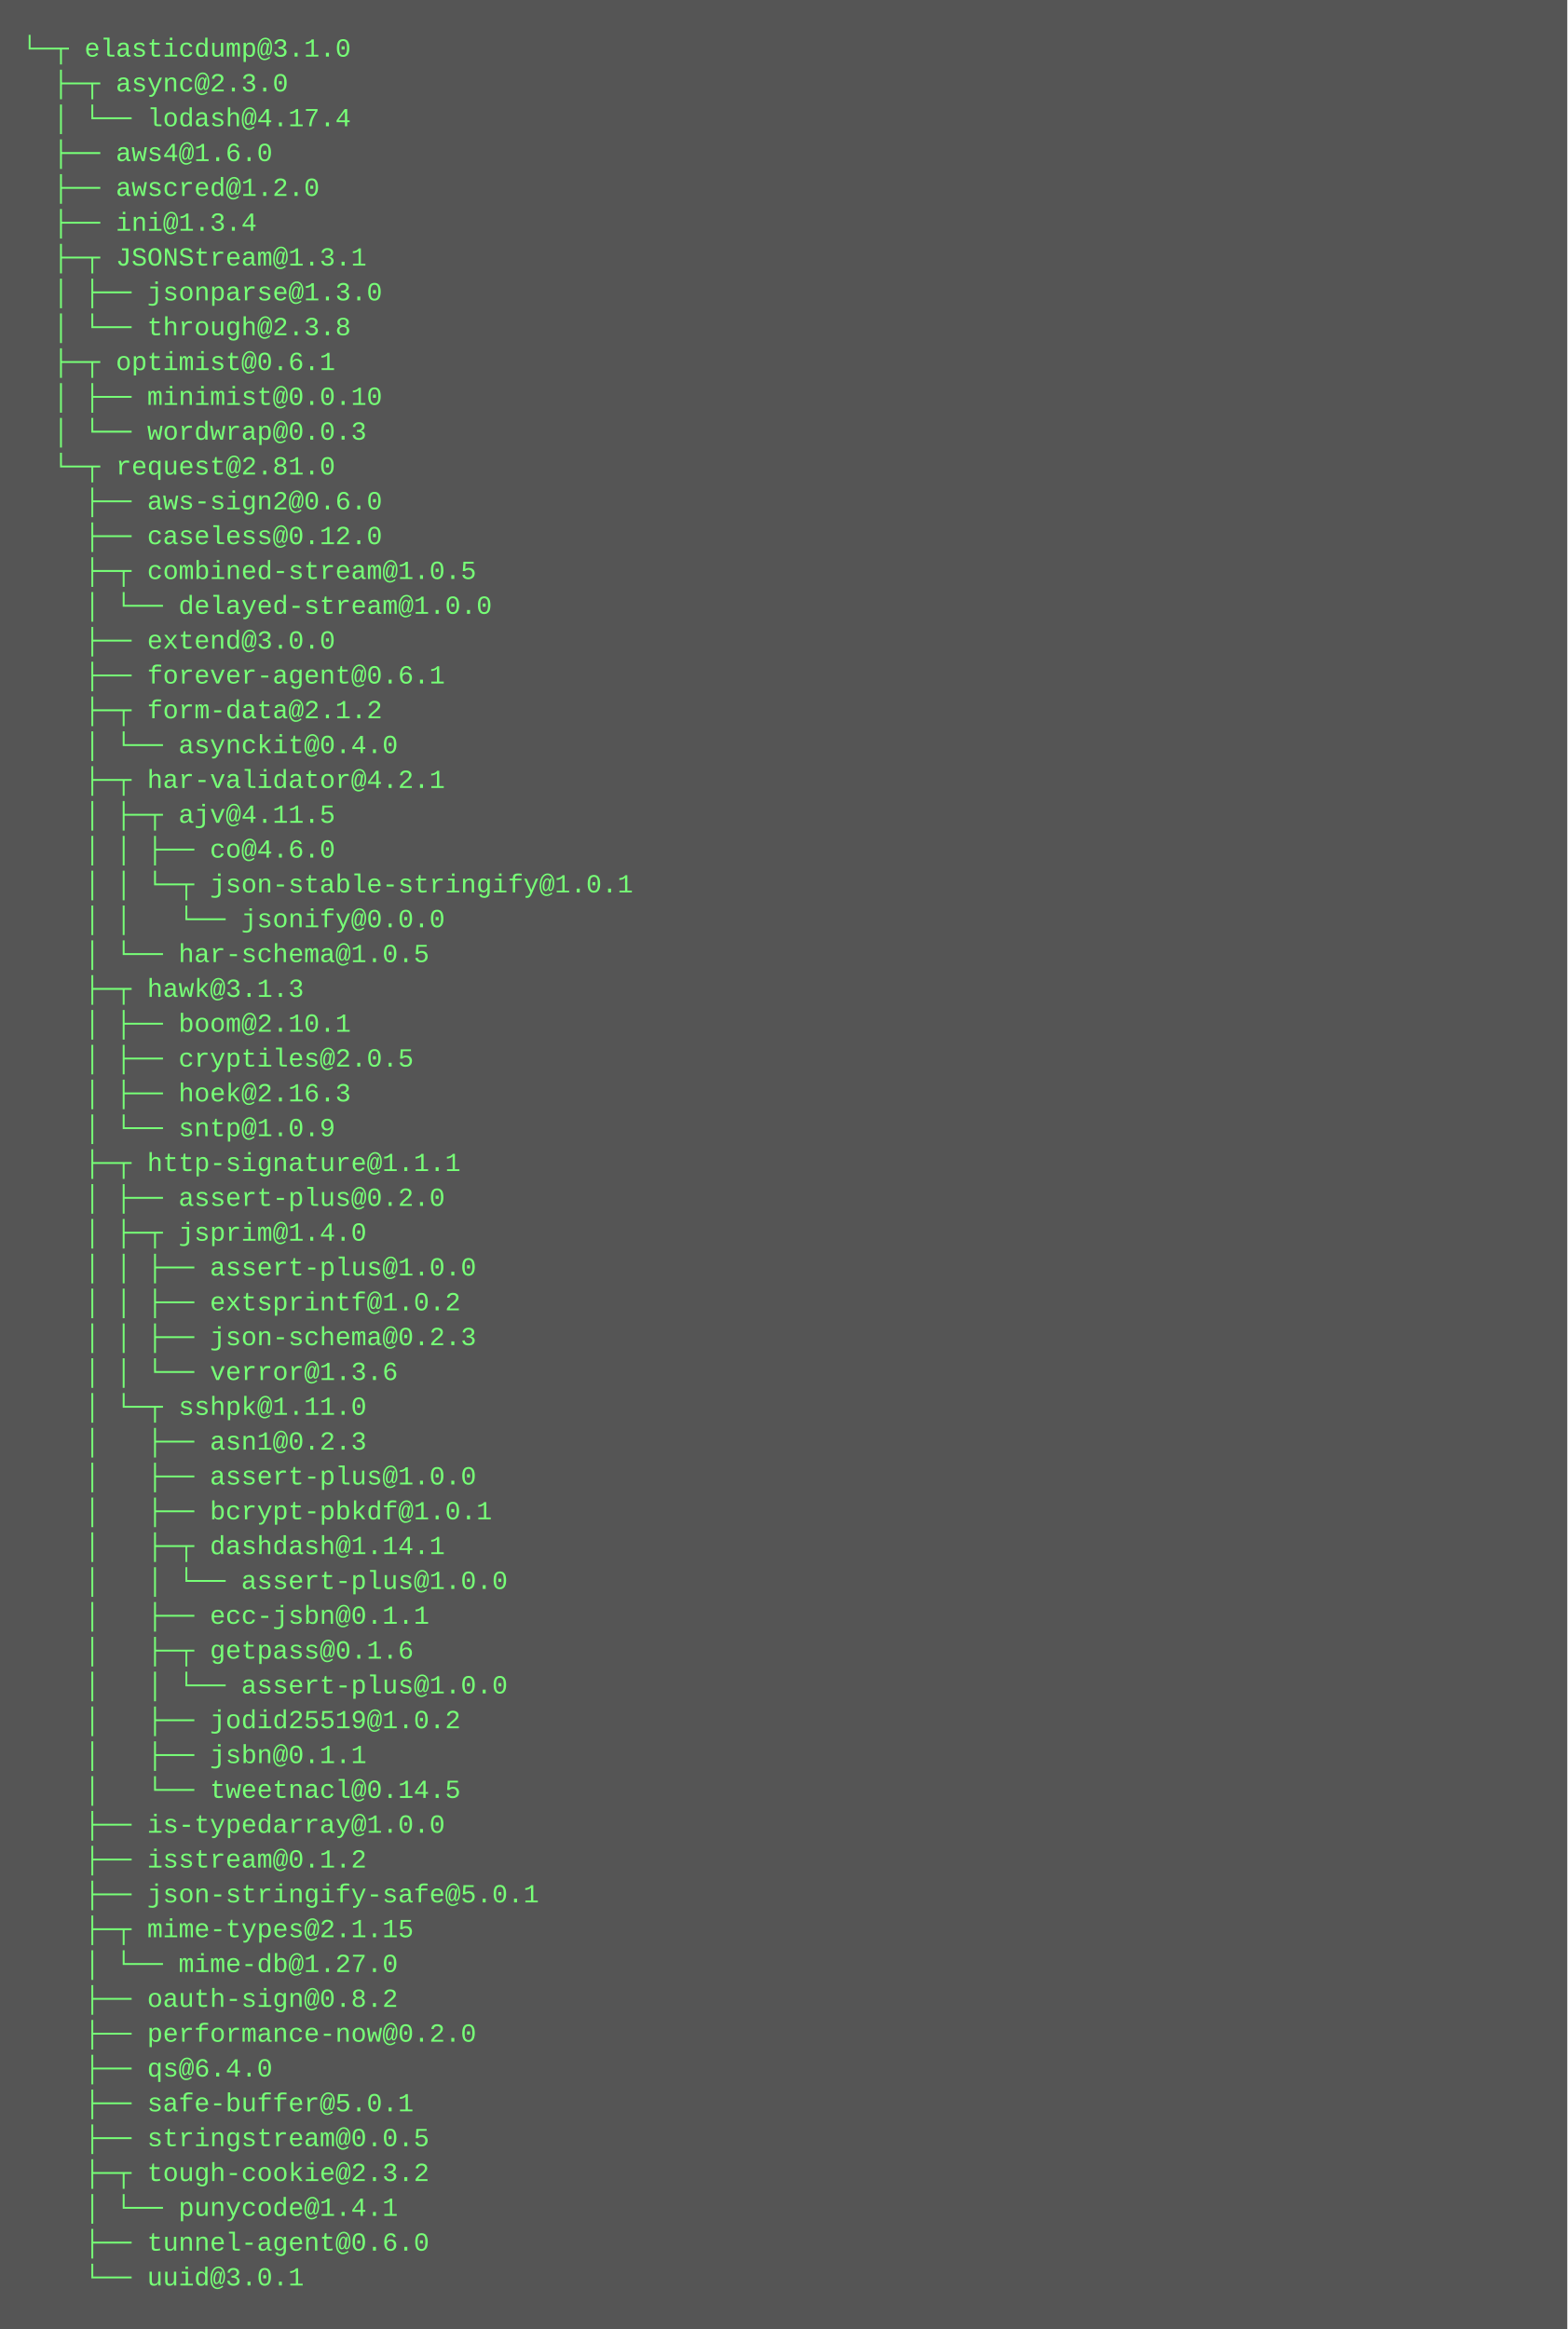
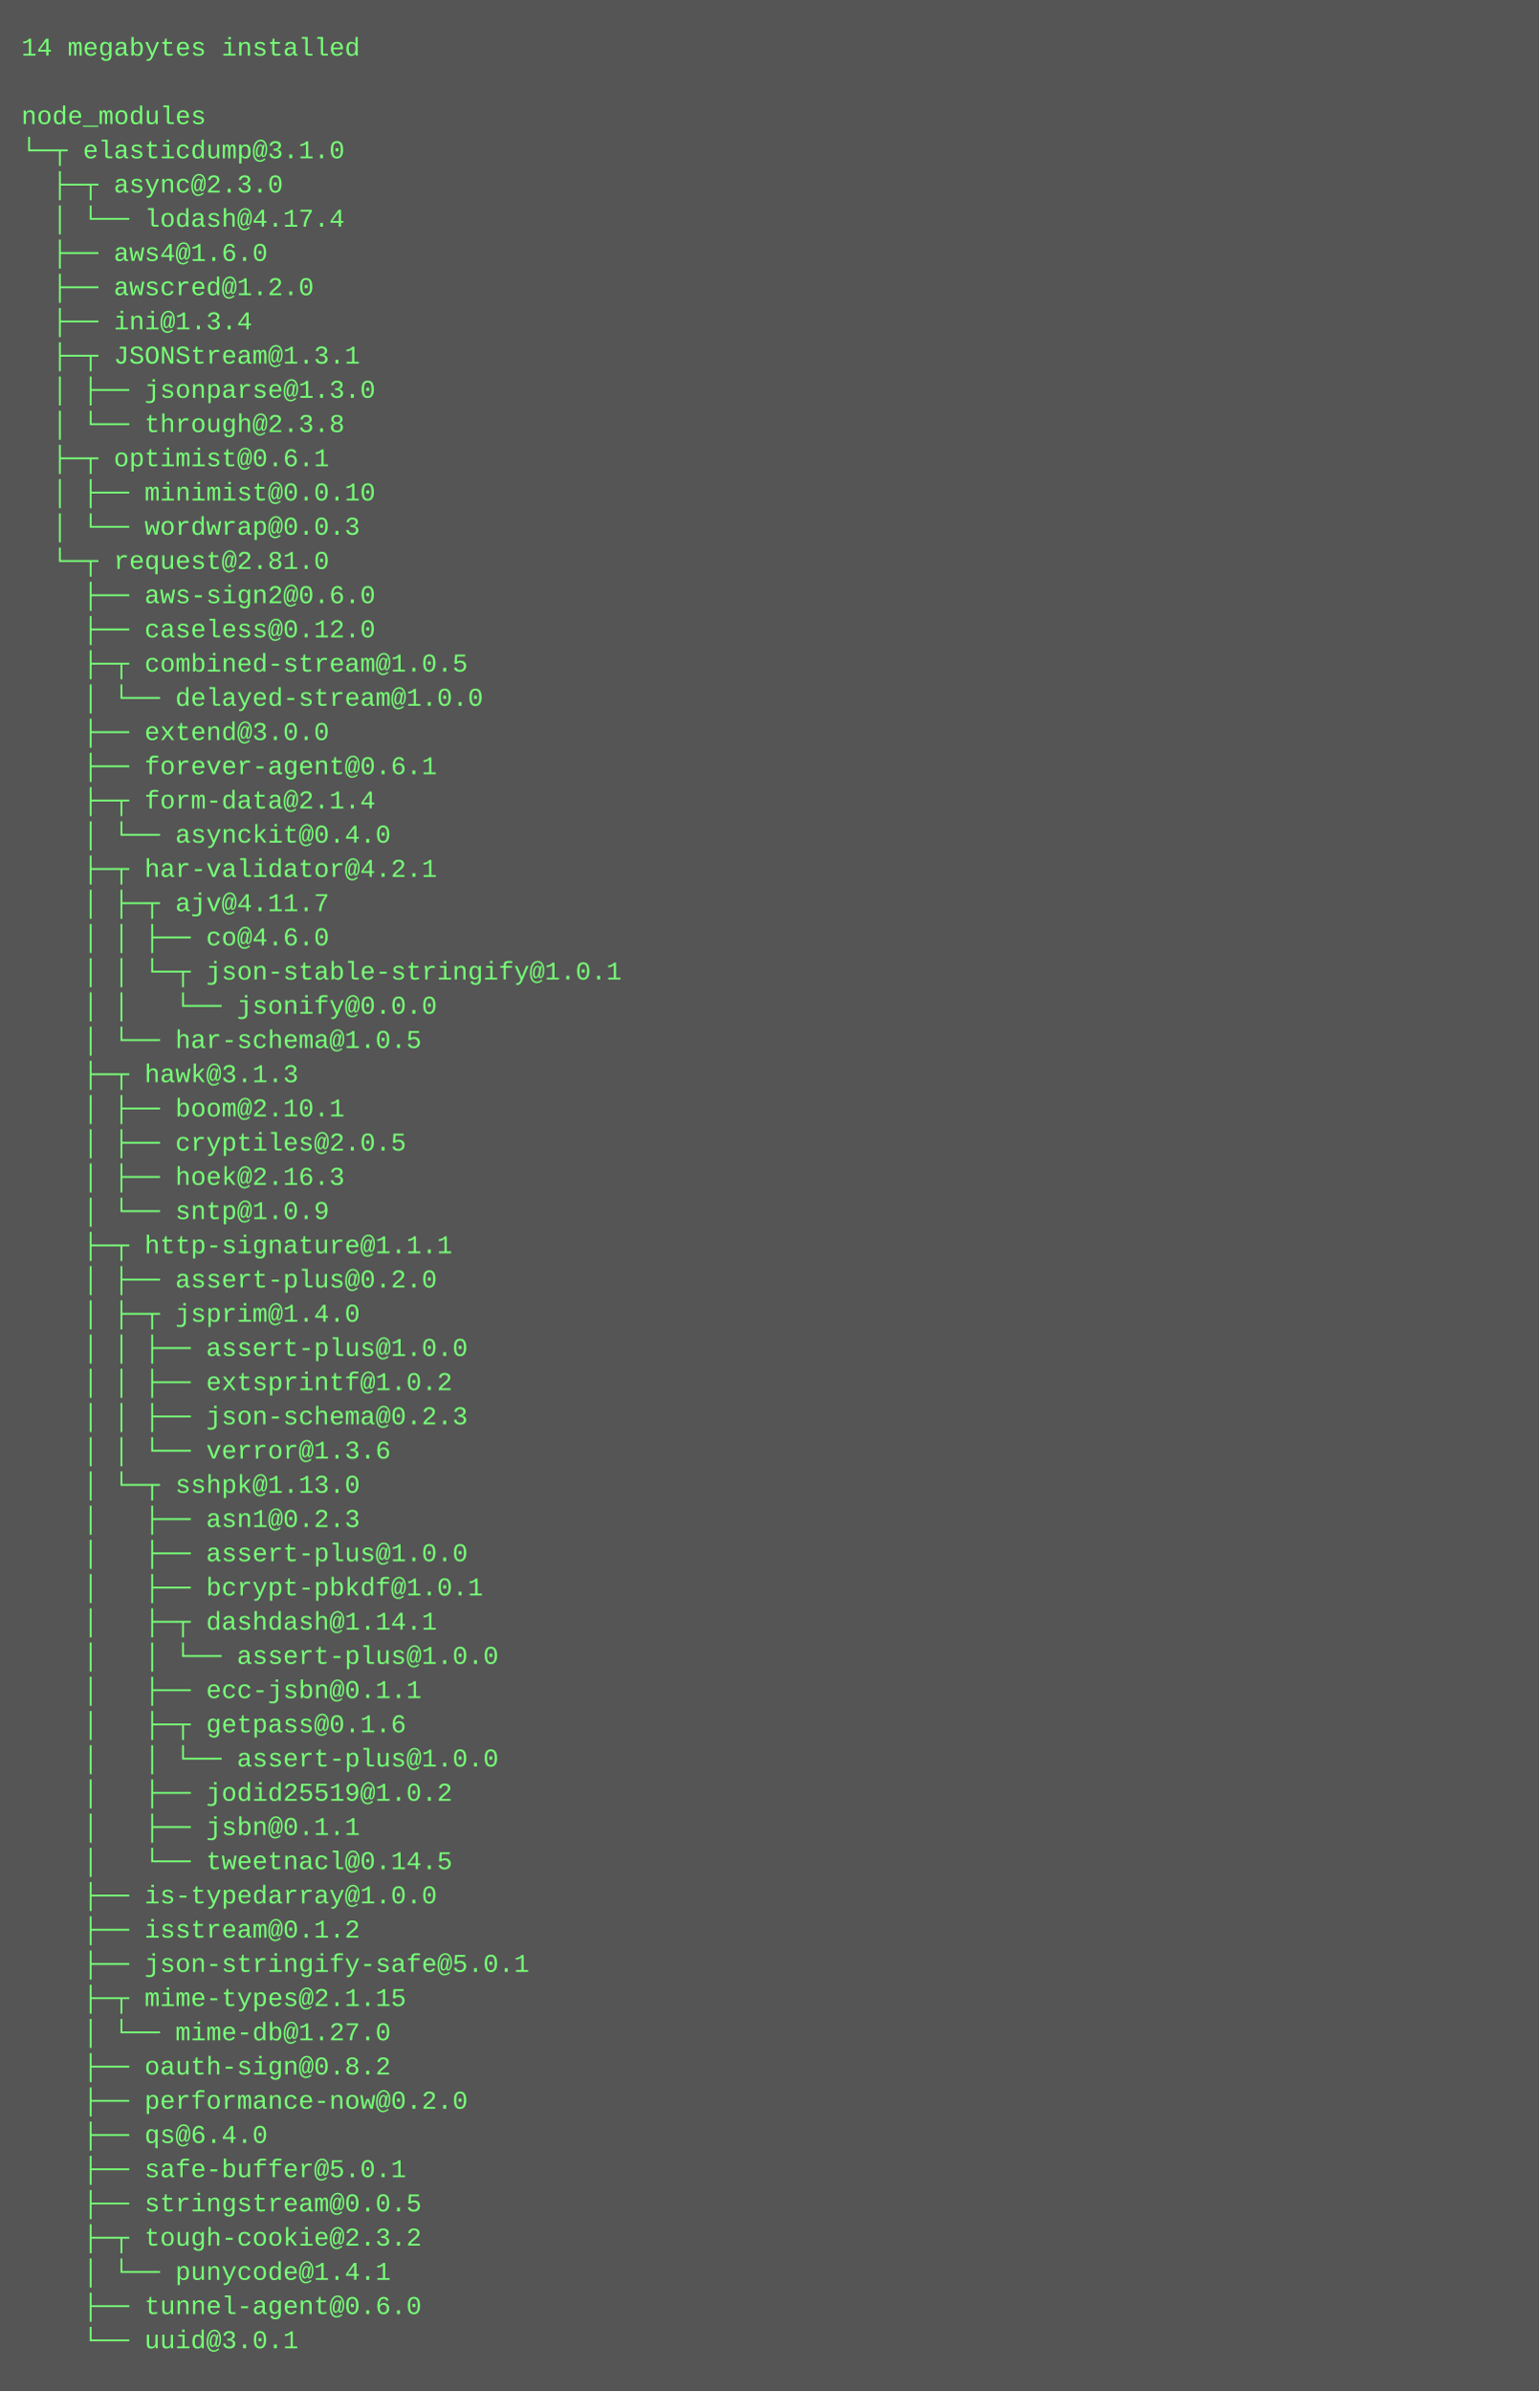
- <svg xmlns="http://www.w3.org/2000/svg" height="1070" width="720">
-   <rect height="1070" fill="#555" width="720" />
+ <svg xmlns="http://www.w3.org/2000/svg" height="1118" width="720">
+   <rect height="1118" fill="#555" width="720" />
  <text fill="#7f7" font-family="Courier New" font-size="12" xml:space="preserve">
-     <tspan x="10" y="26">└─┬ elasticdump@3.1.0 </tspan>
-     <tspan x="10" y="42">  ├─┬ async@2.3.0 </tspan>
-     <tspan x="10" y="58">  │ └── lodash@4.17.4 </tspan>
-     <tspan x="10" y="74">  ├── aws4@1.6.0 </tspan>
-     <tspan x="10" y="90">  ├── awscred@1.2.0 </tspan>
-     <tspan x="10" y="106">  ├── ini@1.3.4 </tspan>
-     <tspan x="10" y="122">  ├─┬ JSONStream@1.3.1 </tspan>
-     <tspan x="10" y="138">  │ ├── jsonparse@1.3.0 </tspan>
-     <tspan x="10" y="154">  │ └── through@2.3.8 </tspan>
-     <tspan x="10" y="170">  ├─┬ optimist@0.6.1 </tspan>
-     <tspan x="10" y="186">  │ ├── minimist@0.0.10 </tspan>
-     <tspan x="10" y="202">  │ └── wordwrap@0.0.3 </tspan>
-     <tspan x="10" y="218">  └─┬ request@2.81.0 </tspan>
-     <tspan x="10" y="234">    ├── aws-sign2@0.6.0 </tspan>
-     <tspan x="10" y="250">    ├── caseless@0.12.0 </tspan>
-     <tspan x="10" y="266">    ├─┬ combined-stream@1.0.5 </tspan>
-     <tspan x="10" y="282">    │ └── delayed-stream@1.0.0 </tspan>
-     <tspan x="10" y="298">    ├── extend@3.0.0 </tspan>
-     <tspan x="10" y="314">    ├── forever-agent@0.6.1 </tspan>
-     <tspan x="10" y="330">    ├─┬ form-data@2.1.2 </tspan>
-     <tspan x="10" y="346">    │ └── asynckit@0.4.0 </tspan>
-     <tspan x="10" y="362">    ├─┬ har-validator@4.2.1 </tspan>
-     <tspan x="10" y="378">    │ ├─┬ ajv@4.11.5 </tspan>
-     <tspan x="10" y="394">    │ │ ├── co@4.6.0 </tspan>
-     <tspan x="10" y="410">    │ │ └─┬ json-stable-stringify@1.0.1 </tspan>
-     <tspan x="10" y="426">    │ │   └── jsonify@0.0.0 </tspan>
-     <tspan x="10" y="442">    │ └── har-schema@1.0.5 </tspan>
-     <tspan x="10" y="458">    ├─┬ hawk@3.1.3 </tspan>
-     <tspan x="10" y="474">    │ ├── boom@2.10.1 </tspan>
-     <tspan x="10" y="490">    │ ├── cryptiles@2.0.5 </tspan>
-     <tspan x="10" y="506">    │ ├── hoek@2.16.3 </tspan>
-     <tspan x="10" y="522">    │ └── sntp@1.0.9 </tspan>
-     <tspan x="10" y="538">    ├─┬ http-signature@1.1.1 </tspan>
-     <tspan x="10" y="554">    │ ├── assert-plus@0.2.0 </tspan>
-     <tspan x="10" y="570">    │ ├─┬ jsprim@1.4.0 </tspan>
-     <tspan x="10" y="586">    │ │ ├── assert-plus@1.0.0 </tspan>
-     <tspan x="10" y="602">    │ │ ├── extsprintf@1.0.2 </tspan>
-     <tspan x="10" y="618">    │ │ ├── json-schema@0.2.3 </tspan>
-     <tspan x="10" y="634">    │ │ └── verror@1.3.6 </tspan>
-     <tspan x="10" y="650">    │ └─┬ sshpk@1.11.0 </tspan>
-     <tspan x="10" y="666">    │   ├── asn1@0.2.3 </tspan>
-     <tspan x="10" y="682">    │   ├── assert-plus@1.0.0 </tspan>
-     <tspan x="10" y="698">    │   ├── bcrypt-pbkdf@1.0.1 </tspan>
-     <tspan x="10" y="714">    │   ├─┬ dashdash@1.14.1 </tspan>
-     <tspan x="10" y="730">    │   │ └── assert-plus@1.0.0 </tspan>
-     <tspan x="10" y="746">    │   ├── ecc-jsbn@0.1.1 </tspan>
-     <tspan x="10" y="762">    │   ├─┬ getpass@0.1.6 </tspan>
+     <tspan x="10" y="26">14 megabytes installed</tspan>
+     <tspan x="10" y="42" />
+     <tspan x="10" y="58">node_modules</tspan>
+     <tspan x="10" y="74">└─┬ elasticdump@3.1.0 </tspan>
+     <tspan x="10" y="90">  ├─┬ async@2.3.0 </tspan>
+     <tspan x="10" y="106">  │ └── lodash@4.17.4 </tspan>
+     <tspan x="10" y="122">  ├── aws4@1.6.0 </tspan>
+     <tspan x="10" y="138">  ├── awscred@1.2.0 </tspan>
+     <tspan x="10" y="154">  ├── ini@1.3.4 </tspan>
+     <tspan x="10" y="170">  ├─┬ JSONStream@1.3.1 </tspan>
+     <tspan x="10" y="186">  │ ├── jsonparse@1.3.0 </tspan>
+     <tspan x="10" y="202">  │ └── through@2.3.8 </tspan>
+     <tspan x="10" y="218">  ├─┬ optimist@0.6.1 </tspan>
+     <tspan x="10" y="234">  │ ├── minimist@0.0.10 </tspan>
+     <tspan x="10" y="250">  │ └── wordwrap@0.0.3 </tspan>
+     <tspan x="10" y="266">  └─┬ request@2.81.0 </tspan>
+     <tspan x="10" y="282">    ├── aws-sign2@0.6.0 </tspan>
+     <tspan x="10" y="298">    ├── caseless@0.12.0 </tspan>
+     <tspan x="10" y="314">    ├─┬ combined-stream@1.0.5 </tspan>
+     <tspan x="10" y="330">    │ └── delayed-stream@1.0.0 </tspan>
+     <tspan x="10" y="346">    ├── extend@3.0.0 </tspan>
+     <tspan x="10" y="362">    ├── forever-agent@0.6.1 </tspan>
+     <tspan x="10" y="378">    ├─┬ form-data@2.1.4 </tspan>
+     <tspan x="10" y="394">    │ └── asynckit@0.4.0 </tspan>
+     <tspan x="10" y="410">    ├─┬ har-validator@4.2.1 </tspan>
+     <tspan x="10" y="426">    │ ├─┬ ajv@4.11.7 </tspan>
+     <tspan x="10" y="442">    │ │ ├── co@4.6.0 </tspan>
+     <tspan x="10" y="458">    │ │ └─┬ json-stable-stringify@1.0.1 </tspan>
+     <tspan x="10" y="474">    │ │   └── jsonify@0.0.0 </tspan>
+     <tspan x="10" y="490">    │ └── har-schema@1.0.5 </tspan>
+     <tspan x="10" y="506">    ├─┬ hawk@3.1.3 </tspan>
+     <tspan x="10" y="522">    │ ├── boom@2.10.1 </tspan>
+     <tspan x="10" y="538">    │ ├── cryptiles@2.0.5 </tspan>
+     <tspan x="10" y="554">    │ ├── hoek@2.16.3 </tspan>
+     <tspan x="10" y="570">    │ └── sntp@1.0.9 </tspan>
+     <tspan x="10" y="586">    ├─┬ http-signature@1.1.1 </tspan>
+     <tspan x="10" y="602">    │ ├── assert-plus@0.2.0 </tspan>
+     <tspan x="10" y="618">    │ ├─┬ jsprim@1.4.0 </tspan>
+     <tspan x="10" y="634">    │ │ ├── assert-plus@1.0.0 </tspan>
+     <tspan x="10" y="650">    │ │ ├── extsprintf@1.0.2 </tspan>
+     <tspan x="10" y="666">    │ │ ├── json-schema@0.2.3 </tspan>
+     <tspan x="10" y="682">    │ │ └── verror@1.3.6 </tspan>
+     <tspan x="10" y="698">    │ └─┬ sshpk@1.13.0 </tspan>
+     <tspan x="10" y="714">    │   ├── asn1@0.2.3 </tspan>
+     <tspan x="10" y="730">    │   ├── assert-plus@1.0.0 </tspan>
+     <tspan x="10" y="746">    │   ├── bcrypt-pbkdf@1.0.1 </tspan>
+     <tspan x="10" y="762">    │   ├─┬ dashdash@1.14.1 </tspan>
    <tspan x="10" y="778">    │   │ └── assert-plus@1.0.0 </tspan>
-     <tspan x="10" y="794">    │   ├── jodid25519@1.0.2 </tspan>
-     <tspan x="10" y="810">    │   ├── jsbn@0.1.1 </tspan>
-     <tspan x="10" y="826">    │   └── tweetnacl@0.14.5 </tspan>
-     <tspan x="10" y="842">    ├── is-typedarray@1.0.0 </tspan>
-     <tspan x="10" y="858">    ├── isstream@0.1.2 </tspan>
-     <tspan x="10" y="874">    ├── json-stringify-safe@5.0.1 </tspan>
-     <tspan x="10" y="890">    ├─┬ mime-types@2.1.15 </tspan>
-     <tspan x="10" y="906">    │ └── mime-db@1.27.0 </tspan>
-     <tspan x="10" y="922">    ├── oauth-sign@0.8.2 </tspan>
-     <tspan x="10" y="938">    ├── performance-now@0.2.0 </tspan>
-     <tspan x="10" y="954">    ├── qs@6.4.0 </tspan>
-     <tspan x="10" y="970">    ├── safe-buffer@5.0.1 </tspan>
-     <tspan x="10" y="986">    ├── stringstream@0.0.5 </tspan>
-     <tspan x="10" y="1002">    ├─┬ tough-cookie@2.3.2 </tspan>
-     <tspan x="10" y="1018">    │ └── punycode@1.4.1 </tspan>
-     <tspan x="10" y="1034">    ├── tunnel-agent@0.6.0 </tspan>
-     <tspan x="10" y="1050">    └── uuid@3.0.1</tspan>
+     <tspan x="10" y="794">    │   ├── ecc-jsbn@0.1.1 </tspan>
+     <tspan x="10" y="810">    │   ├─┬ getpass@0.1.6 </tspan>
+     <tspan x="10" y="826">    │   │ └── assert-plus@1.0.0 </tspan>
+     <tspan x="10" y="842">    │   ├── jodid25519@1.0.2 </tspan>
+     <tspan x="10" y="858">    │   ├── jsbn@0.1.1 </tspan>
+     <tspan x="10" y="874">    │   └── tweetnacl@0.14.5 </tspan>
+     <tspan x="10" y="890">    ├── is-typedarray@1.0.0 </tspan>
+     <tspan x="10" y="906">    ├── isstream@0.1.2 </tspan>
+     <tspan x="10" y="922">    ├── json-stringify-safe@5.0.1 </tspan>
+     <tspan x="10" y="938">    ├─┬ mime-types@2.1.15 </tspan>
+     <tspan x="10" y="954">    │ └── mime-db@1.27.0 </tspan>
+     <tspan x="10" y="970">    ├── oauth-sign@0.8.2 </tspan>
+     <tspan x="10" y="986">    ├── performance-now@0.2.0 </tspan>
+     <tspan x="10" y="1002">    ├── qs@6.4.0 </tspan>
+     <tspan x="10" y="1018">    ├── safe-buffer@5.0.1 </tspan>
+     <tspan x="10" y="1034">    ├── stringstream@0.0.5 </tspan>
+     <tspan x="10" y="1050">    ├─┬ tough-cookie@2.3.2 </tspan>
+     <tspan x="10" y="1066">    │ └── punycode@1.4.1 </tspan>
+     <tspan x="10" y="1082">    ├── tunnel-agent@0.6.0 </tspan>
+     <tspan x="10" y="1098">    └── uuid@3.0.1</tspan>
  </text>
</svg>
